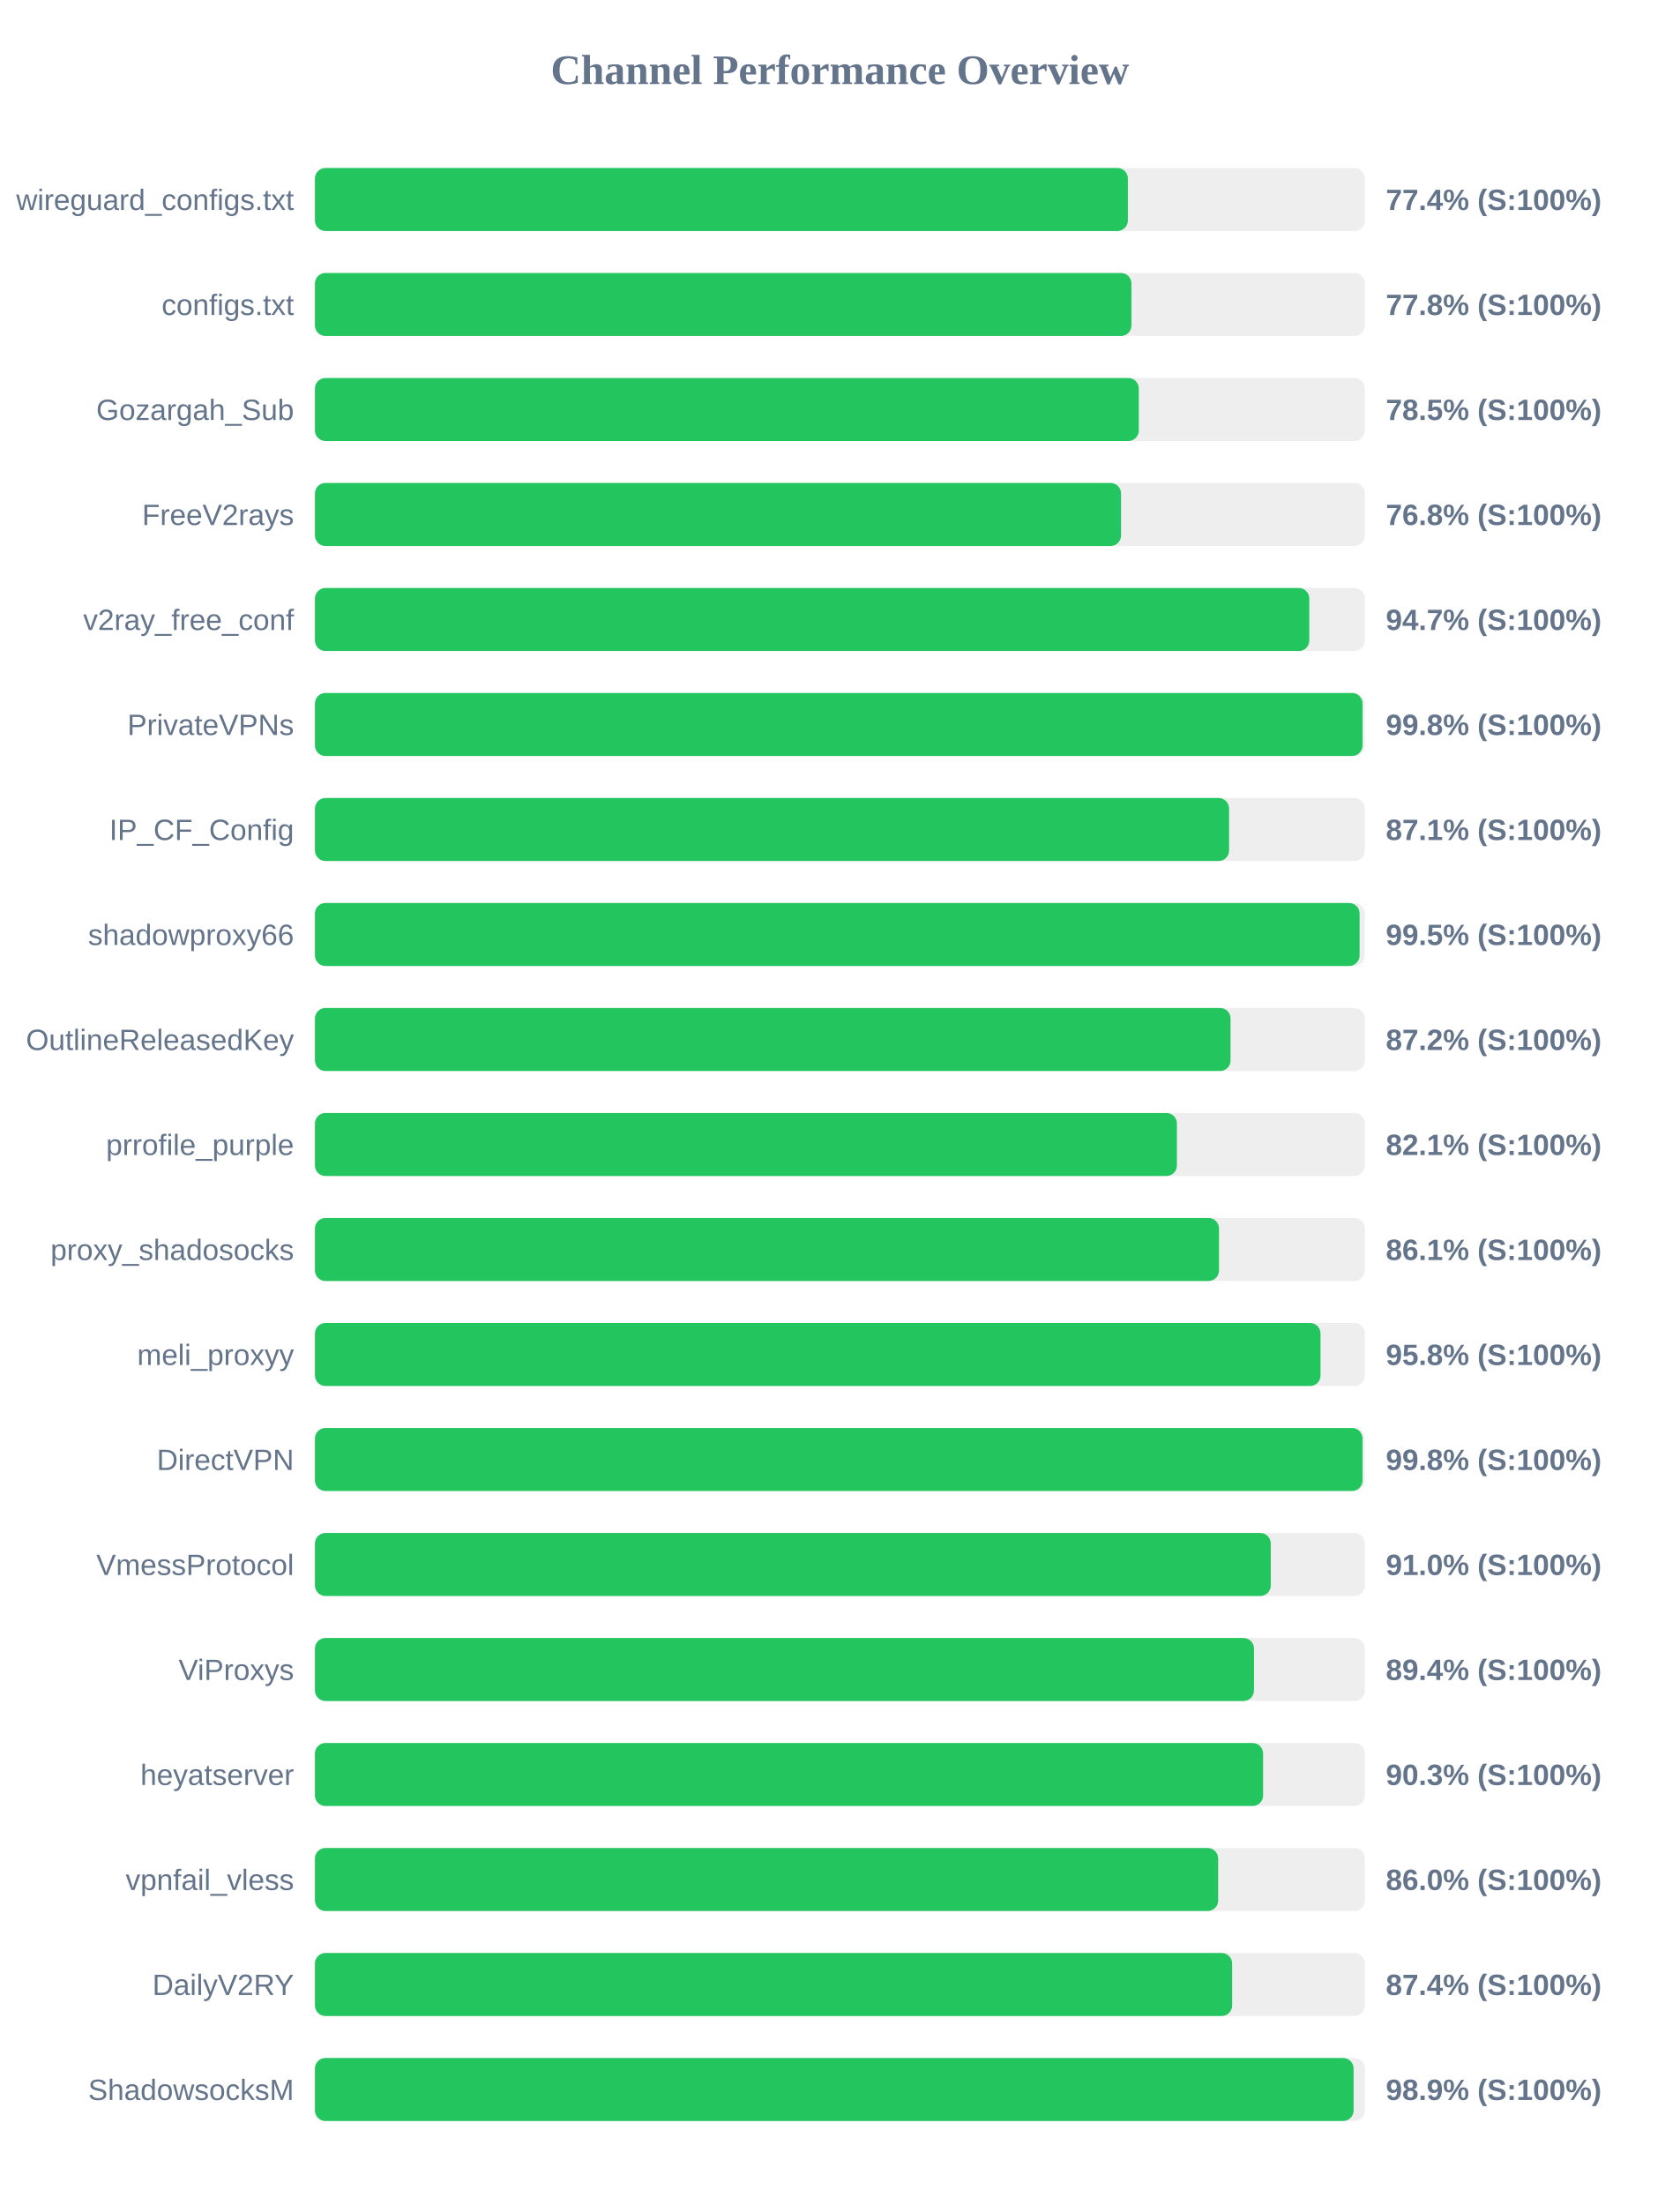
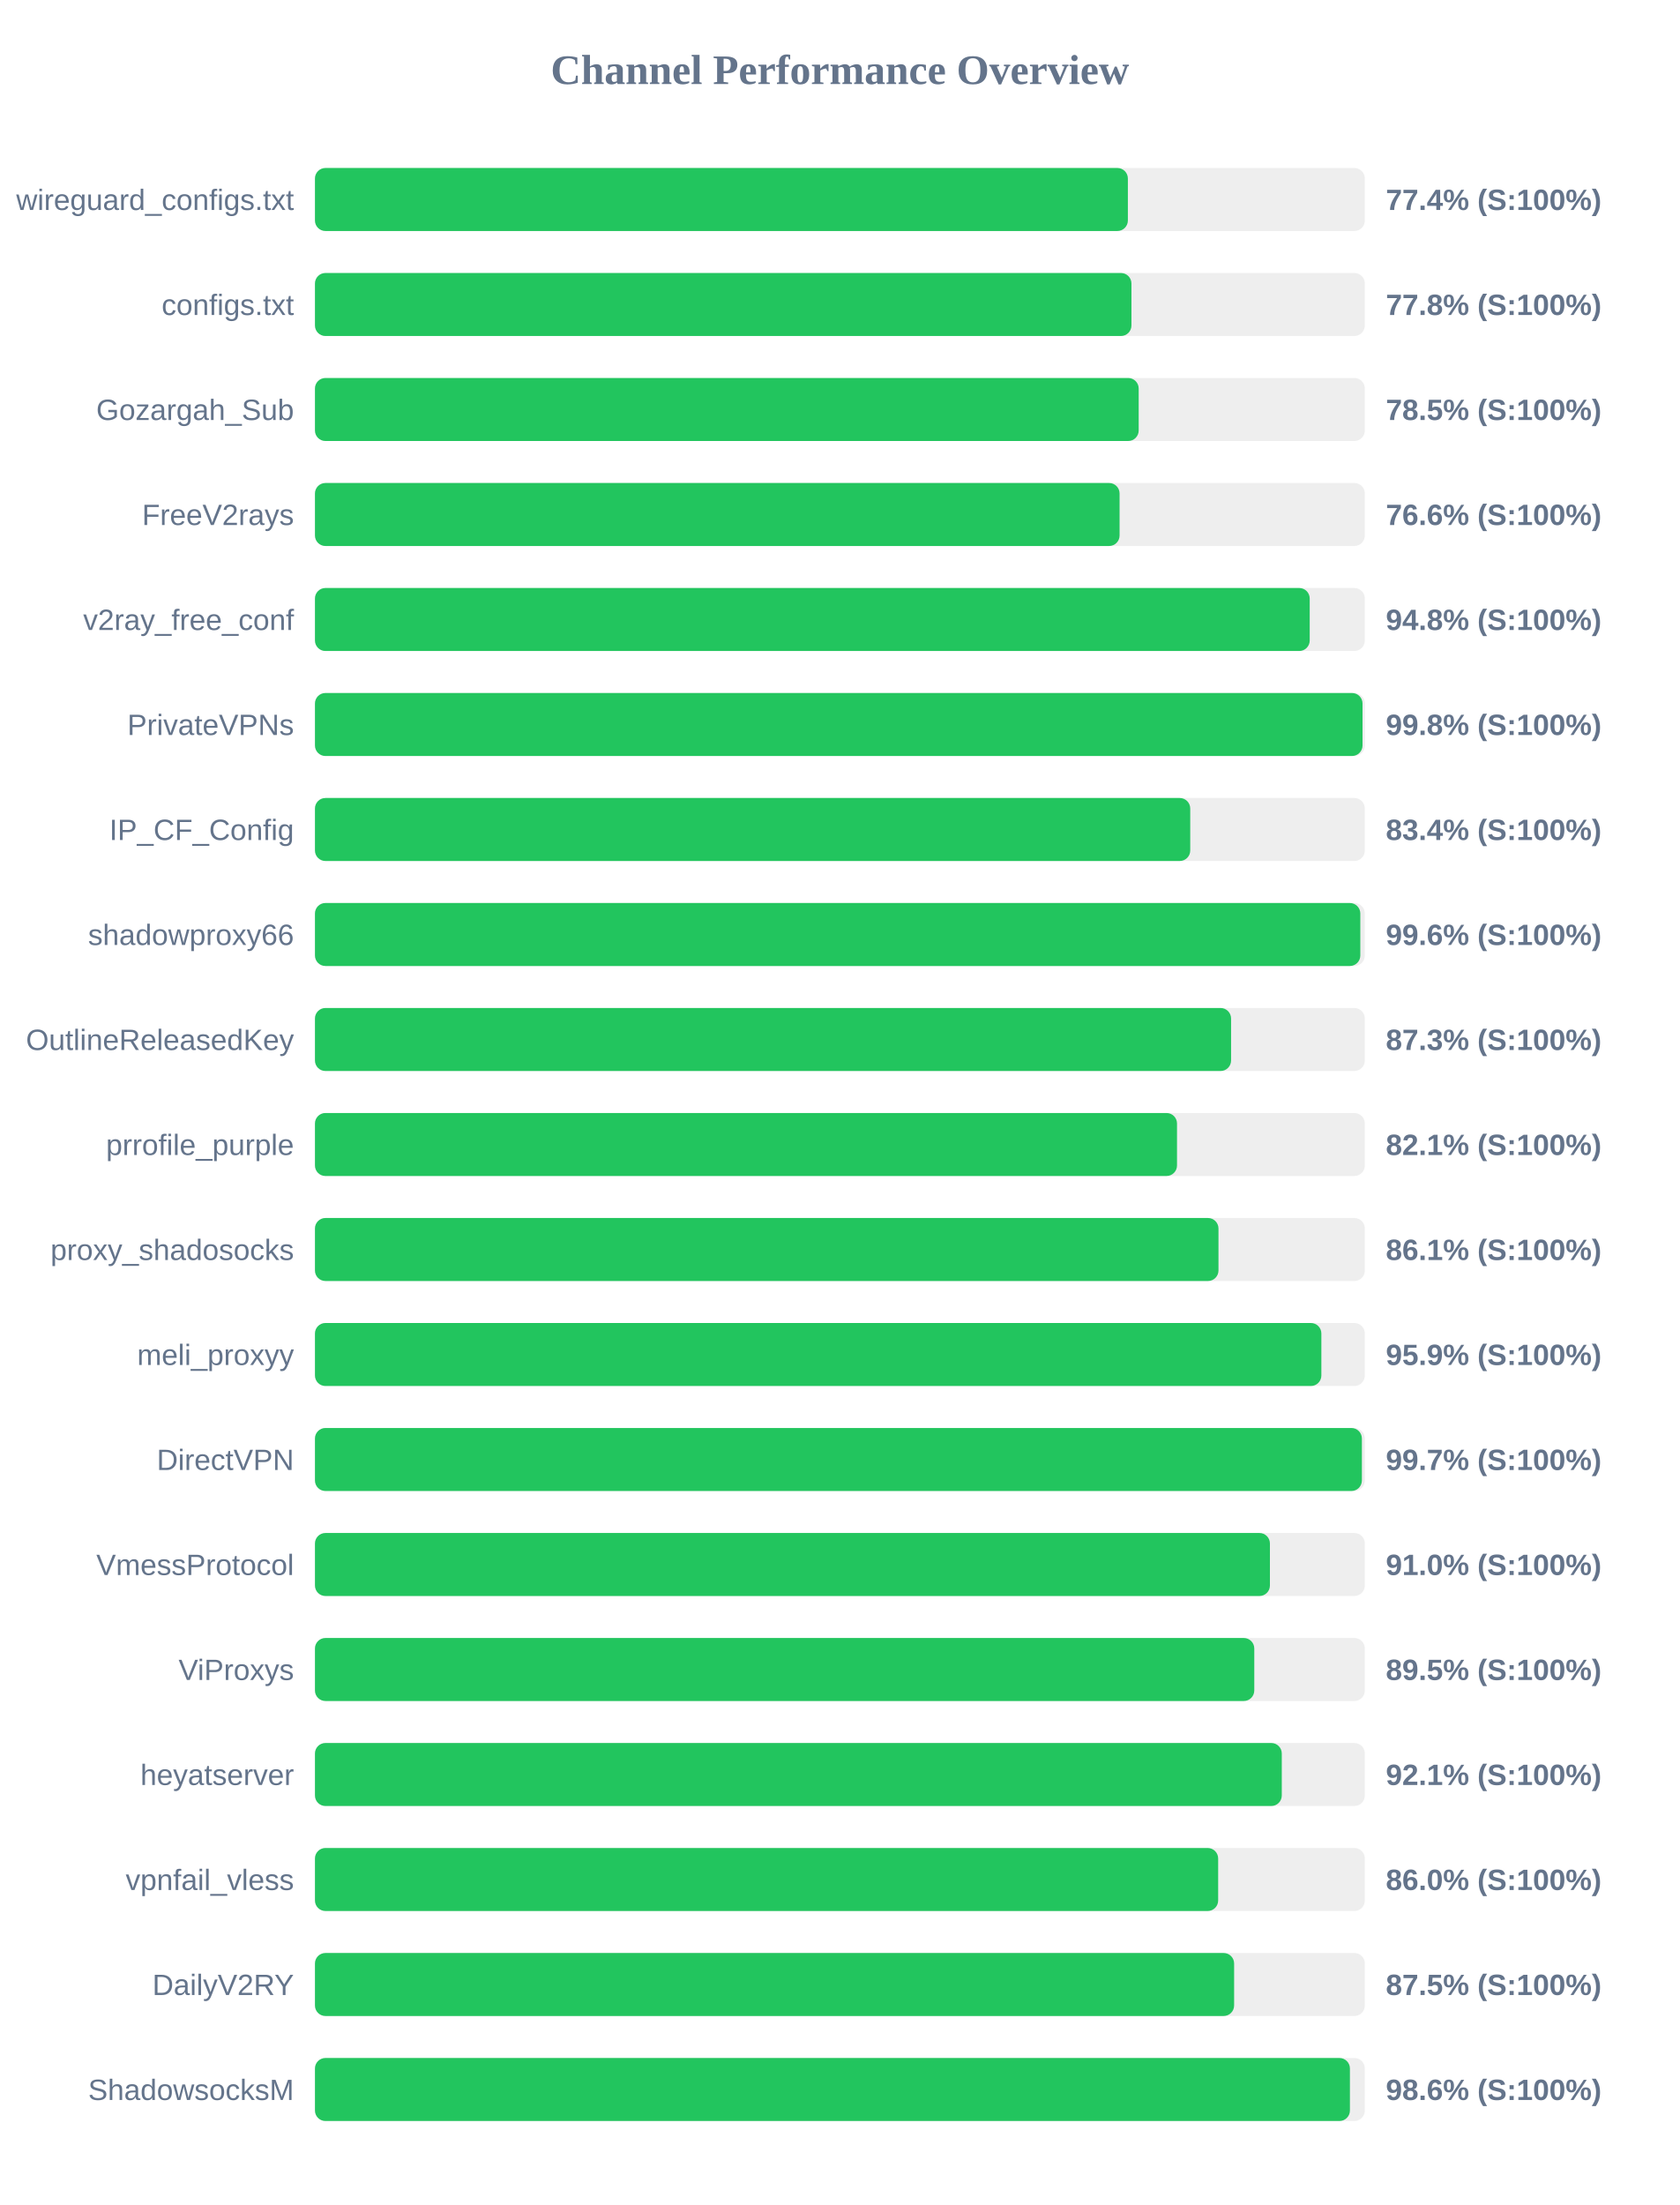
<svg xmlns="http://www.w3.org/2000/svg" width="800" height="1050" version="1.1">
  <style>
        .row { font: 14px Arial; fill: #64748b; }
        .score { font: bold 14px Arial; fill: #64748b; }
    </style>
  <text x="400" y="40" text-anchor="middle" font-size="20px" font-weight="bold" fill="#64748b">Channel Performance Overview</text>
  <rect x="150" y="80" width="500" height="30" fill="#eee" rx="5" />
  <rect x="150" y="80" width="387.15" height="30" fill="#22c55e" rx="5" />
  <text x="140" y="100" text-anchor="end" class="row">wireguard_configs.txt</text>
  <text x="660" y="100" text-anchor="start" class="score">77.4% (S:100%)</text>
  <rect x="150" y="130" width="500" height="30" fill="#eee" rx="5" />
  <rect x="150" y="130" width="388.85" height="30" fill="#22c55e" rx="5" />
  <text x="140" y="150" text-anchor="end" class="row">configs.txt</text>
  <text x="660" y="150" text-anchor="start" class="score">77.8% (S:100%)</text>
  <rect x="150" y="180" width="500" height="30" fill="#eee" rx="5" />
-   <rect x="150" y="180" width="392.35" height="30" fill="#22c55e" rx="5" />
+   <rect x="150" y="180" width="392.3" height="30" fill="#22c55e" rx="5" />
  <text x="140" y="200" text-anchor="end" class="row">Gozargah_Sub</text>
  <text x="660" y="200" text-anchor="start" class="score">78.5% (S:100%)</text>
  <rect x="150" y="230" width="500" height="30" fill="#eee" rx="5" />
-   <rect x="150" y="230" width="383.9" height="30" fill="#22c55e" rx="5" />
+   <rect x="150" y="230" width="383.2" height="30" fill="#22c55e" rx="5" />
  <text x="140" y="250" text-anchor="end" class="row">FreeV2rays</text>
-   <text x="660" y="250" text-anchor="start" class="score">76.8% (S:100%)</text>
+   <text x="660" y="250" text-anchor="start" class="score">76.6% (S:100%)</text>
  <rect x="150" y="280" width="500" height="30" fill="#eee" rx="5" />
-   <rect x="150" y="280" width="473.55" height="30" fill="#22c55e" rx="5" />
+   <rect x="150" y="280" width="473.75" height="30" fill="#22c55e" rx="5" />
  <text x="140" y="300" text-anchor="end" class="row">v2ray_free_conf</text>
-   <text x="660" y="300" text-anchor="start" class="score">94.7% (S:100%)</text>
+   <text x="660" y="300" text-anchor="start" class="score">94.8% (S:100%)</text>
  <rect x="150" y="330" width="500" height="30" fill="#eee" rx="5" />
  <rect x="150" y="330" width="498.9" height="30" fill="#22c55e" rx="5" />
  <text x="140" y="350" text-anchor="end" class="row">PrivateVPNs</text>
  <text x="660" y="350" text-anchor="start" class="score">99.8% (S:100%)</text>
  <rect x="150" y="380" width="500" height="30" fill="#eee" rx="5" />
-   <rect x="150" y="380" width="435.35" height="30" fill="#22c55e" rx="5" />
+   <rect x="150" y="380" width="416.85" height="30" fill="#22c55e" rx="5" />
  <text x="140" y="400" text-anchor="end" class="row">IP_CF_Config</text>
-   <text x="660" y="400" text-anchor="start" class="score">87.1% (S:100%)</text>
+   <text x="660" y="400" text-anchor="start" class="score">83.4% (S:100%)</text>
  <rect x="150" y="430" width="500" height="30" fill="#eee" rx="5" />
-   <rect x="150" y="430" width="497.5" height="30" fill="#22c55e" rx="5" />
+   <rect x="150" y="430" width="497.85" height="30" fill="#22c55e" rx="5" />
  <text x="140" y="450" text-anchor="end" class="row">shadowproxy66</text>
-   <text x="660" y="450" text-anchor="start" class="score">99.5% (S:100%)</text>
+   <text x="660" y="450" text-anchor="start" class="score">99.6% (S:100%)</text>
  <rect x="150" y="480" width="500" height="30" fill="#eee" rx="5" />
-   <rect x="150" y="480" width="436.05" height="30" fill="#22c55e" rx="5" />
+   <rect x="150" y="480" width="436.3" height="30" fill="#22c55e" rx="5" />
  <text x="140" y="500" text-anchor="end" class="row">OutlineReleasedKey</text>
-   <text x="660" y="500" text-anchor="start" class="score">87.2% (S:100%)</text>
+   <text x="660" y="500" text-anchor="start" class="score">87.3% (S:100%)</text>
  <rect x="150" y="530" width="500" height="30" fill="#eee" rx="5" />
-   <rect x="150" y="530" width="410.5" height="30" fill="#22c55e" rx="5" />
+   <rect x="150" y="530" width="410.55" height="30" fill="#22c55e" rx="5" />
  <text x="140" y="550" text-anchor="end" class="row">prrofile_purple</text>
  <text x="660" y="550" text-anchor="start" class="score">82.1% (S:100%)</text>
  <rect x="150" y="580" width="500" height="30" fill="#eee" rx="5" />
-   <rect x="150" y="580" width="430.55" height="30" fill="#22c55e" rx="5" />
+   <rect x="150" y="580" width="430.3" height="30" fill="#22c55e" rx="5" />
  <text x="140" y="600" text-anchor="end" class="row">proxy_shadosocks</text>
  <text x="660" y="600" text-anchor="start" class="score">86.1% (S:100%)</text>
  <rect x="150" y="630" width="500" height="30" fill="#eee" rx="5" />
-   <rect x="150" y="630" width="478.9" height="30" fill="#22c55e" rx="5" />
+   <rect x="150" y="630" width="479.3" height="30" fill="#22c55e" rx="5" />
  <text x="140" y="650" text-anchor="end" class="row">meli_proxyy</text>
-   <text x="660" y="650" text-anchor="start" class="score">95.8% (S:100%)</text>
+   <text x="660" y="650" text-anchor="start" class="score">95.9% (S:100%)</text>
  <rect x="150" y="680" width="500" height="30" fill="#eee" rx="5" />
-   <rect x="150" y="680" width="498.9" height="30" fill="#22c55e" rx="5" />
+   <rect x="150" y="680" width="498.6" height="30" fill="#22c55e" rx="5" />
  <text x="140" y="700" text-anchor="end" class="row">DirectVPN</text>
-   <text x="660" y="700" text-anchor="start" class="score">99.8% (S:100%)</text>
+   <text x="660" y="700" text-anchor="start" class="score">99.7% (S:100%)</text>
  <rect x="150" y="730" width="500" height="30" fill="#eee" rx="5" />
-   <rect x="150" y="730" width="455.2" height="30" fill="#22c55e" rx="5" />
+   <rect x="150" y="730" width="454.8" height="30" fill="#22c55e" rx="5" />
  <text x="140" y="750" text-anchor="end" class="row">VmessProtocol</text>
  <text x="660" y="750" text-anchor="start" class="score">91.0% (S:100%)</text>
  <rect x="150" y="780" width="500" height="30" fill="#eee" rx="5" />
-   <rect x="150" y="780" width="447.2" height="30" fill="#22c55e" rx="5" />
+   <rect x="150" y="780" width="447.35" height="30" fill="#22c55e" rx="5" />
  <text x="140" y="800" text-anchor="end" class="row">ViProxys</text>
-   <text x="660" y="800" text-anchor="start" class="score">89.4% (S:100%)</text>
+   <text x="660" y="800" text-anchor="start" class="score">89.5% (S:100%)</text>
  <rect x="150" y="830" width="500" height="30" fill="#eee" rx="5" />
-   <rect x="150" y="830" width="451.55" height="30" fill="#22c55e" rx="5" />
+   <rect x="150" y="830" width="460.45" height="30" fill="#22c55e" rx="5" />
  <text x="140" y="850" text-anchor="end" class="row">heyatserver</text>
-   <text x="660" y="850" text-anchor="start" class="score">90.3% (S:100%)</text>
+   <text x="660" y="850" text-anchor="start" class="score">92.1% (S:100%)</text>
  <rect x="150" y="880" width="500" height="30" fill="#eee" rx="5" />
  <rect x="150" y="880" width="430.15" height="30" fill="#22c55e" rx="5" />
  <text x="140" y="900" text-anchor="end" class="row">vpnfail_vless</text>
  <text x="660" y="900" text-anchor="start" class="score">86.0% (S:100%)</text>
  <rect x="150" y="930" width="500" height="30" fill="#eee" rx="5" />
-   <rect x="150" y="930" width="436.8" height="30" fill="#22c55e" rx="5" />
+   <rect x="150" y="930" width="437.75" height="30" fill="#22c55e" rx="5" />
  <text x="140" y="950" text-anchor="end" class="row">DailyV2RY</text>
-   <text x="660" y="950" text-anchor="start" class="score">87.4% (S:100%)</text>
+   <text x="660" y="950" text-anchor="start" class="score">87.5% (S:100%)</text>
  <rect x="150" y="980" width="500" height="30" fill="#eee" rx="5" />
-   <rect x="150" y="980" width="494.65" height="30" fill="#22c55e" rx="5" />
+   <rect x="150" y="980" width="492.9" height="30" fill="#22c55e" rx="5" />
  <text x="140" y="1000" text-anchor="end" class="row">ShadowsocksM</text>
-   <text x="660" y="1000" text-anchor="start" class="score">98.9% (S:100%)</text>
+   <text x="660" y="1000" text-anchor="start" class="score">98.6% (S:100%)</text>
</svg>
